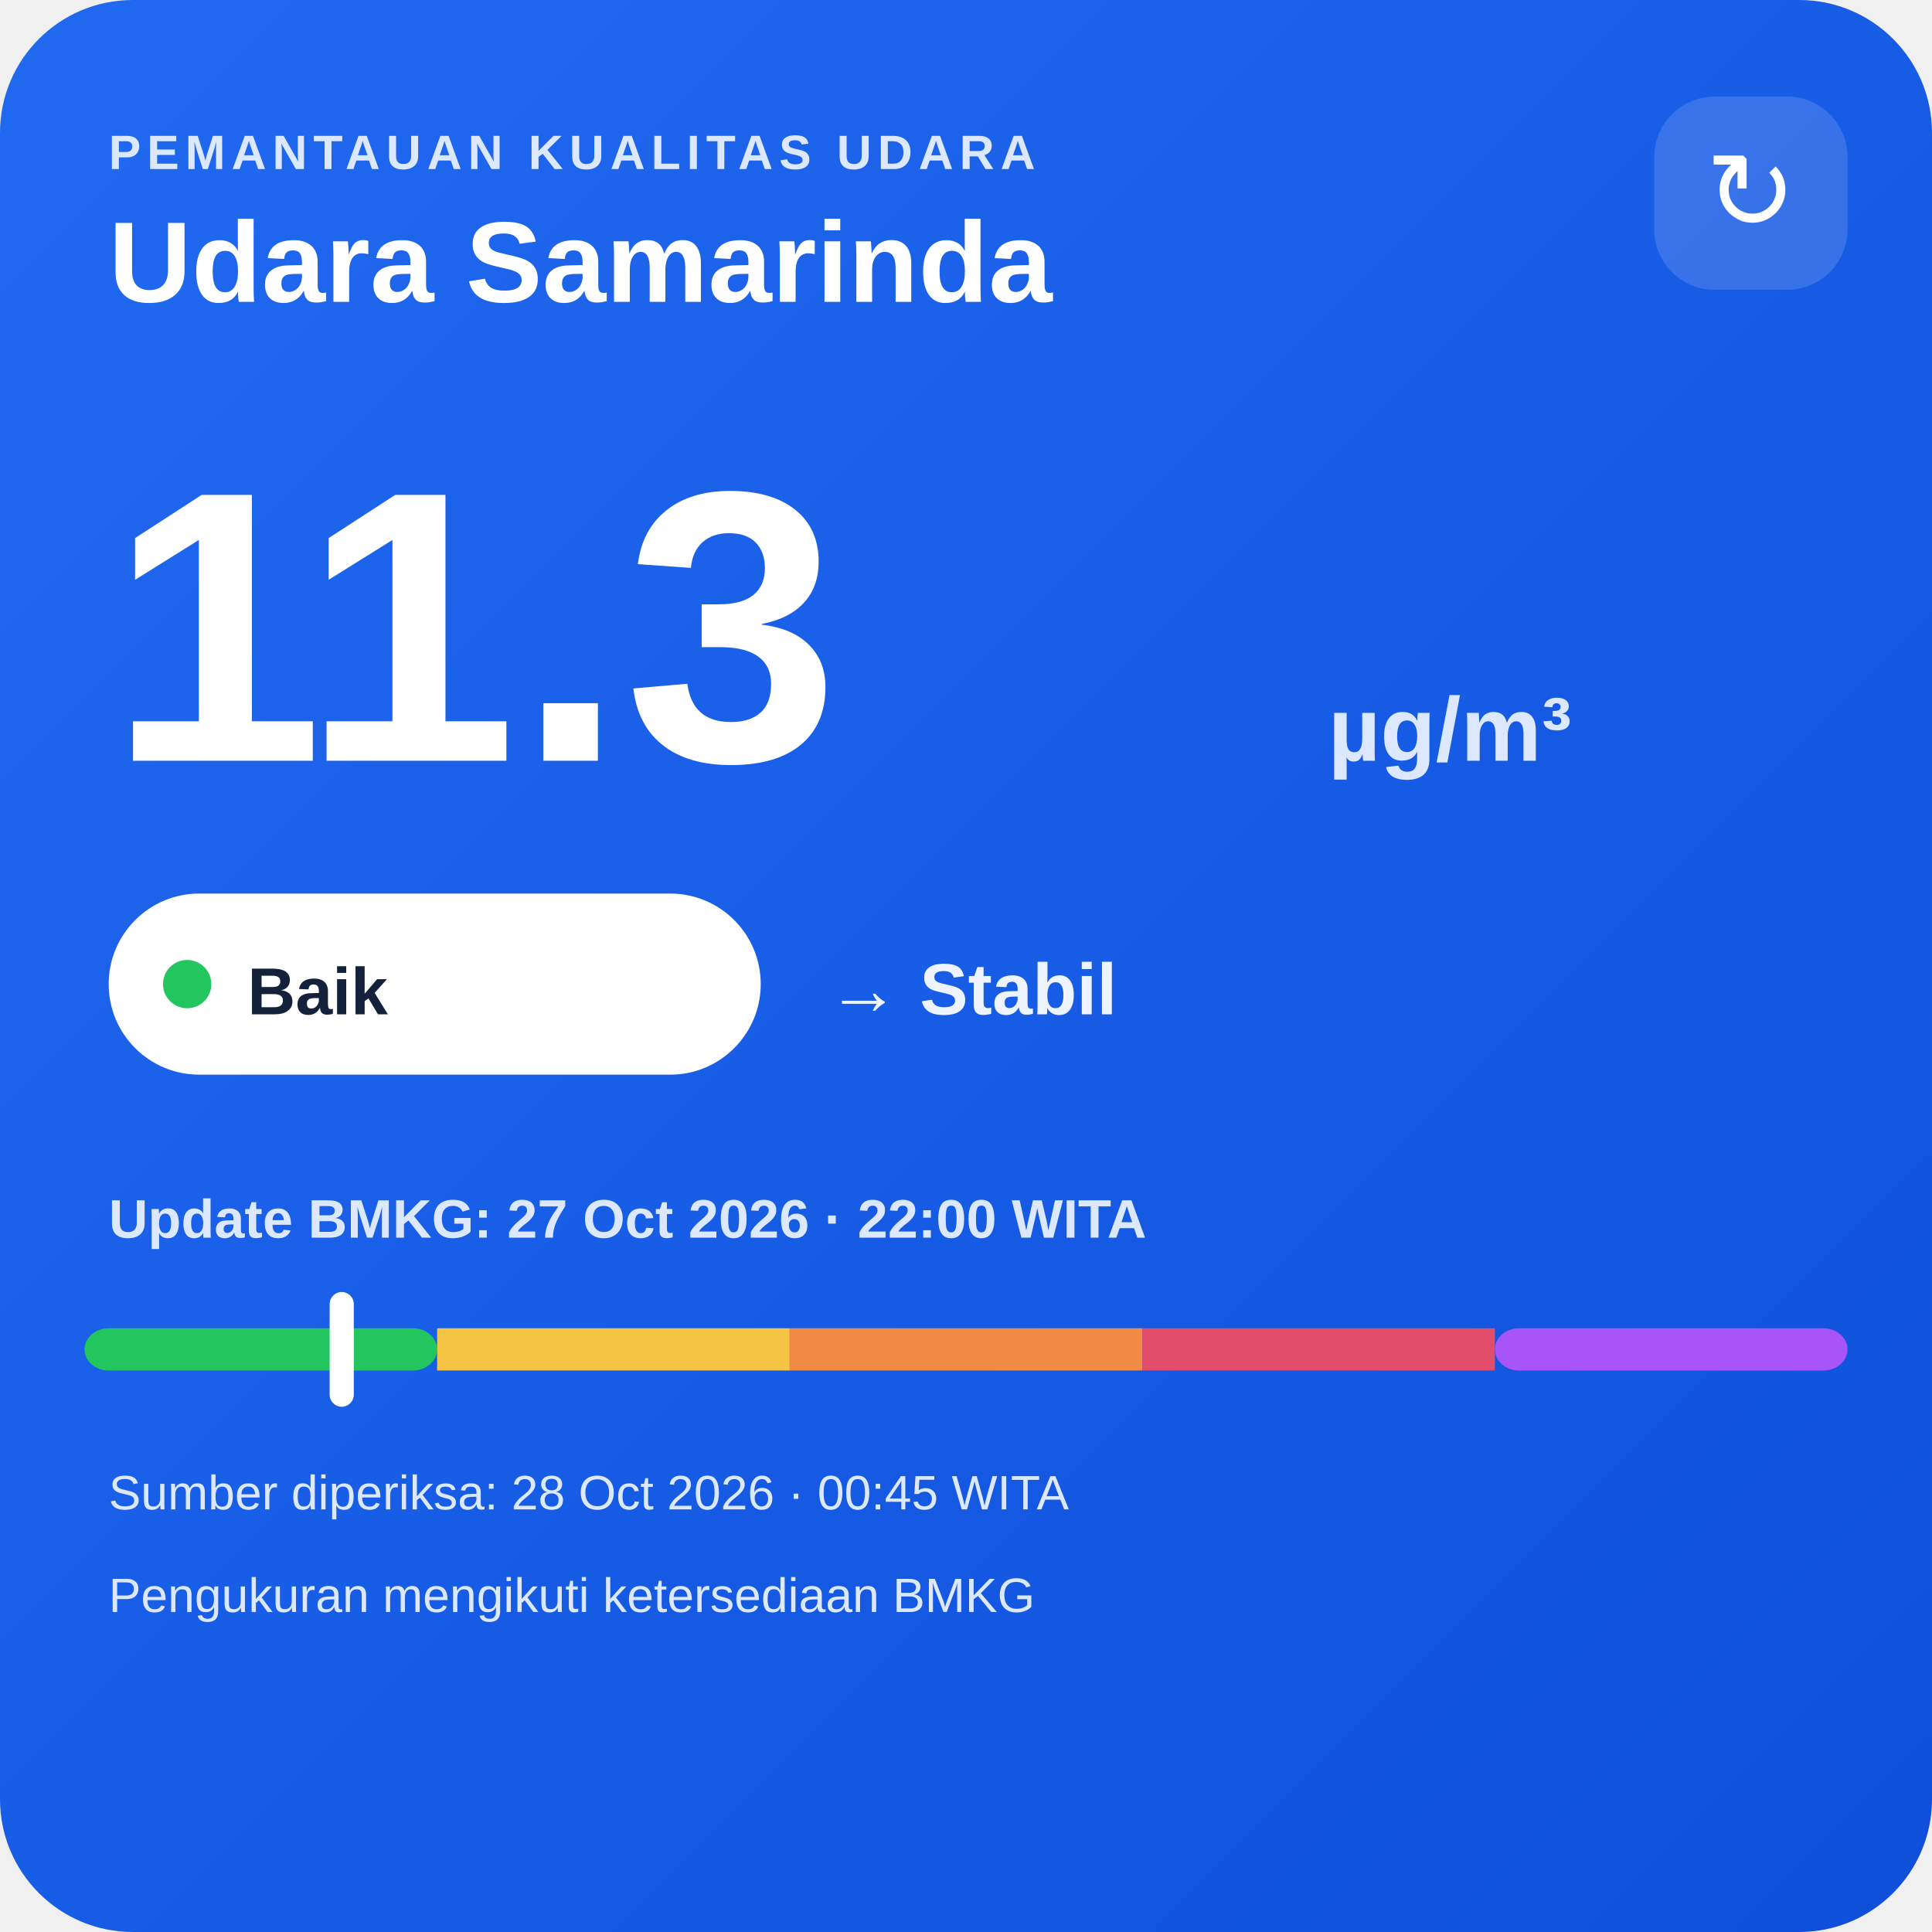
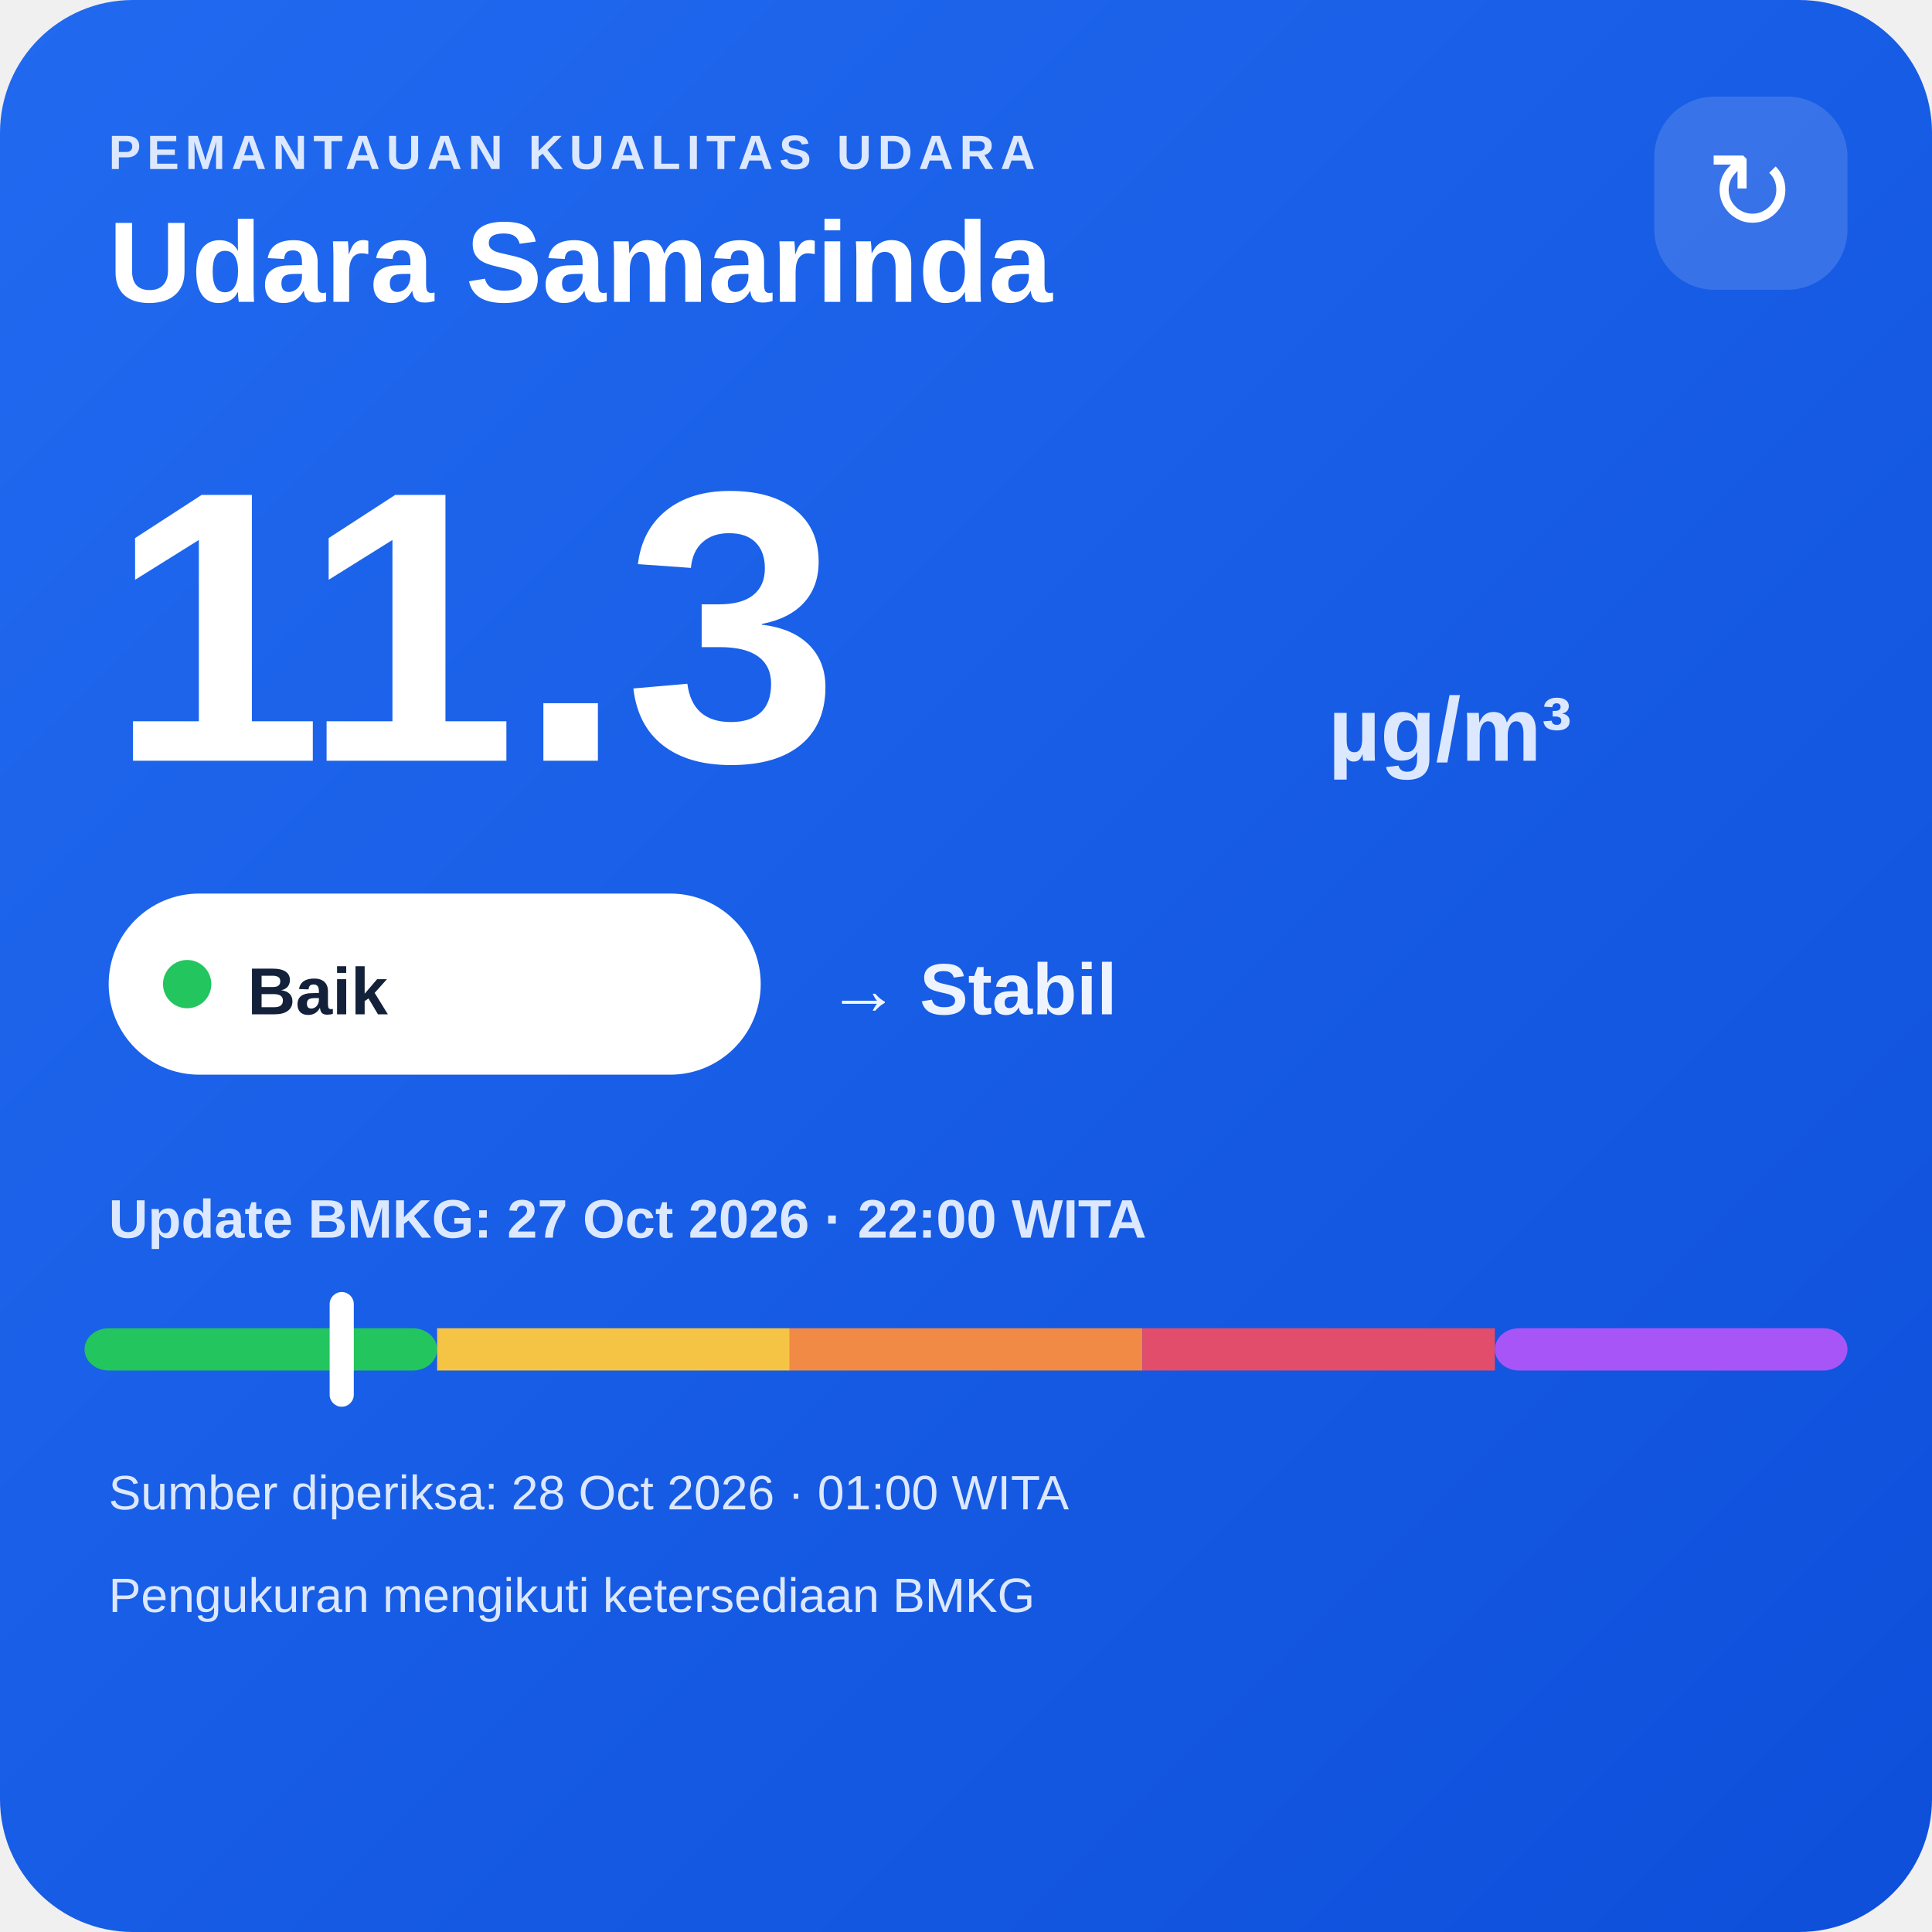
<svg xmlns="http://www.w3.org/2000/svg" width="320" height="320" viewBox="0 0 320 320">
  <defs>
    <linearGradient id="bg" x1="0" y1="0" x2="1" y2="1">
      <stop offset="0" stop-color="#216af0" />
      <stop offset="1" stop-color="#0e4fda" />
    </linearGradient>
  </defs>
  <rect width="320" height="320" rx="22" fill="url(#bg)" />
  <text x="18" y="28" fill="#dce8ff" font-family="Arial,sans-serif" font-size="8" font-weight="700" letter-spacing="1">PEMANTAUAN KUALITAS UDARA</text>
  <text x="18" y="50" fill="#ffffff" font-family="Arial,sans-serif" font-size="19" font-weight="700">Udara Samarinda</text>
  <rect x="274" y="16" width="32" height="32" rx="10" fill="#ffffff" fill-opacity=".14" />
  <text x="290" y="38" text-anchor="middle" fill="#ffffff" font-family="Arial,sans-serif" font-size="18">↻</text>
  <text x="18" y="126" fill="#ffffff" font-family="Arial,sans-serif" font-size="64" font-weight="800">11.3</text>
  <text x="220" y="126" fill="#dce8ff" font-family="Arial,sans-serif" font-size="15" font-weight="700">µg/m³</text>
  <rect x="18" y="148" width="108" height="30" rx="15" fill="#ffffff" />
  <circle cx="31" cy="163" r="4" fill="#22c55e" />
  <text x="41" y="168" fill="#13213a" font-family="Arial,sans-serif" font-size="11" font-weight="700">Baik</text>
  <text x="137" y="168" fill="#eef4ff" font-family="Arial,sans-serif" font-size="12" font-weight="700">→ Stabil</text>
  <text x="18" y="205" fill="#dce8ff" font-family="Arial,sans-serif" font-size="9" font-weight="700">Update BMKG: 27 Oct 2026 · 22:00 WITA</text>
  <rect x="14" y="220" width="58.4" height="7" rx="4" fill="#22c55e" />
  <rect x="72.4" y="220" width="58.4" height="7" fill="#f6c445" />
  <rect x="130.8" y="220" width="58.4" height="7" fill="#f08a45" />
  <rect x="189.2" y="220" width="58.4" height="7" fill="#e24d6b" />
  <rect x="247.6" y="220" width="58.4" height="7" rx="4" fill="#a855f7" />
  <rect x="54.6" y="214" width="4" height="19" rx="2" fill="#ffffff" />
-   <text x="18" y="250" fill="#dce8ff" font-family="Arial,sans-serif" font-size="8">Sumber diperiksa: 28 Oct 2026 · 00:45 WITA</text>
+   <text x="18" y="250" fill="#dce8ff" font-family="Arial,sans-serif" font-size="8">Sumber diperiksa: 28 Oct 2026 · 01:00 WITA</text>
  <text x="18" y="267" fill="#dce8ff" font-family="Arial,sans-serif" font-size="8">Pengukuran mengikuti ketersediaan BMKG</text>
</svg>
